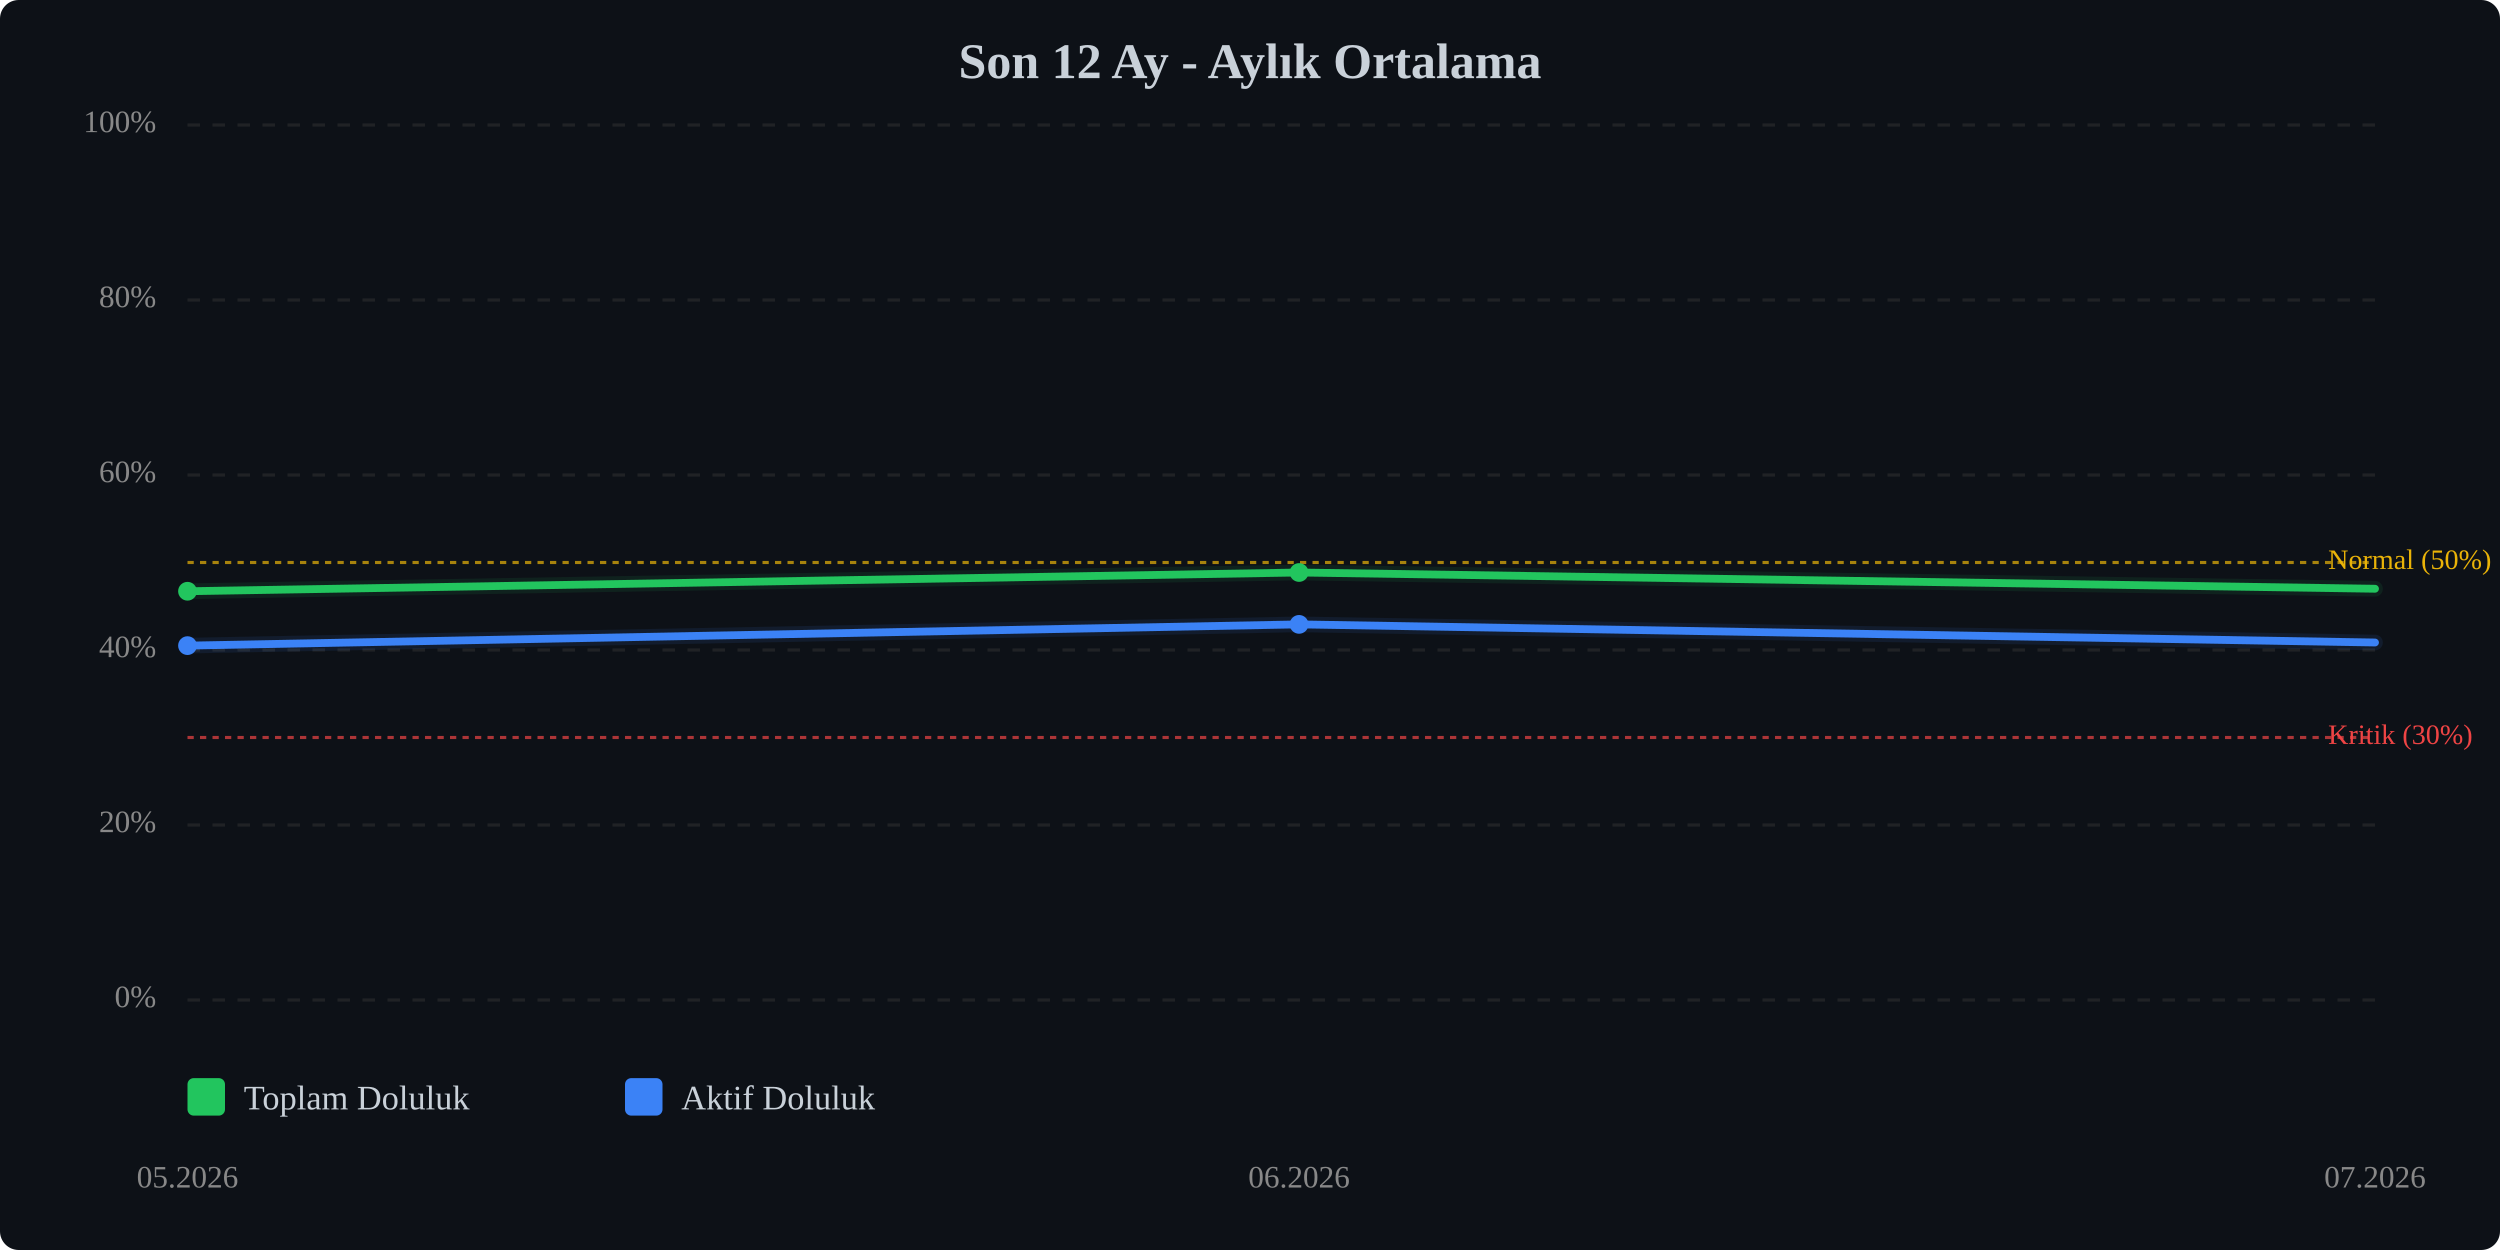
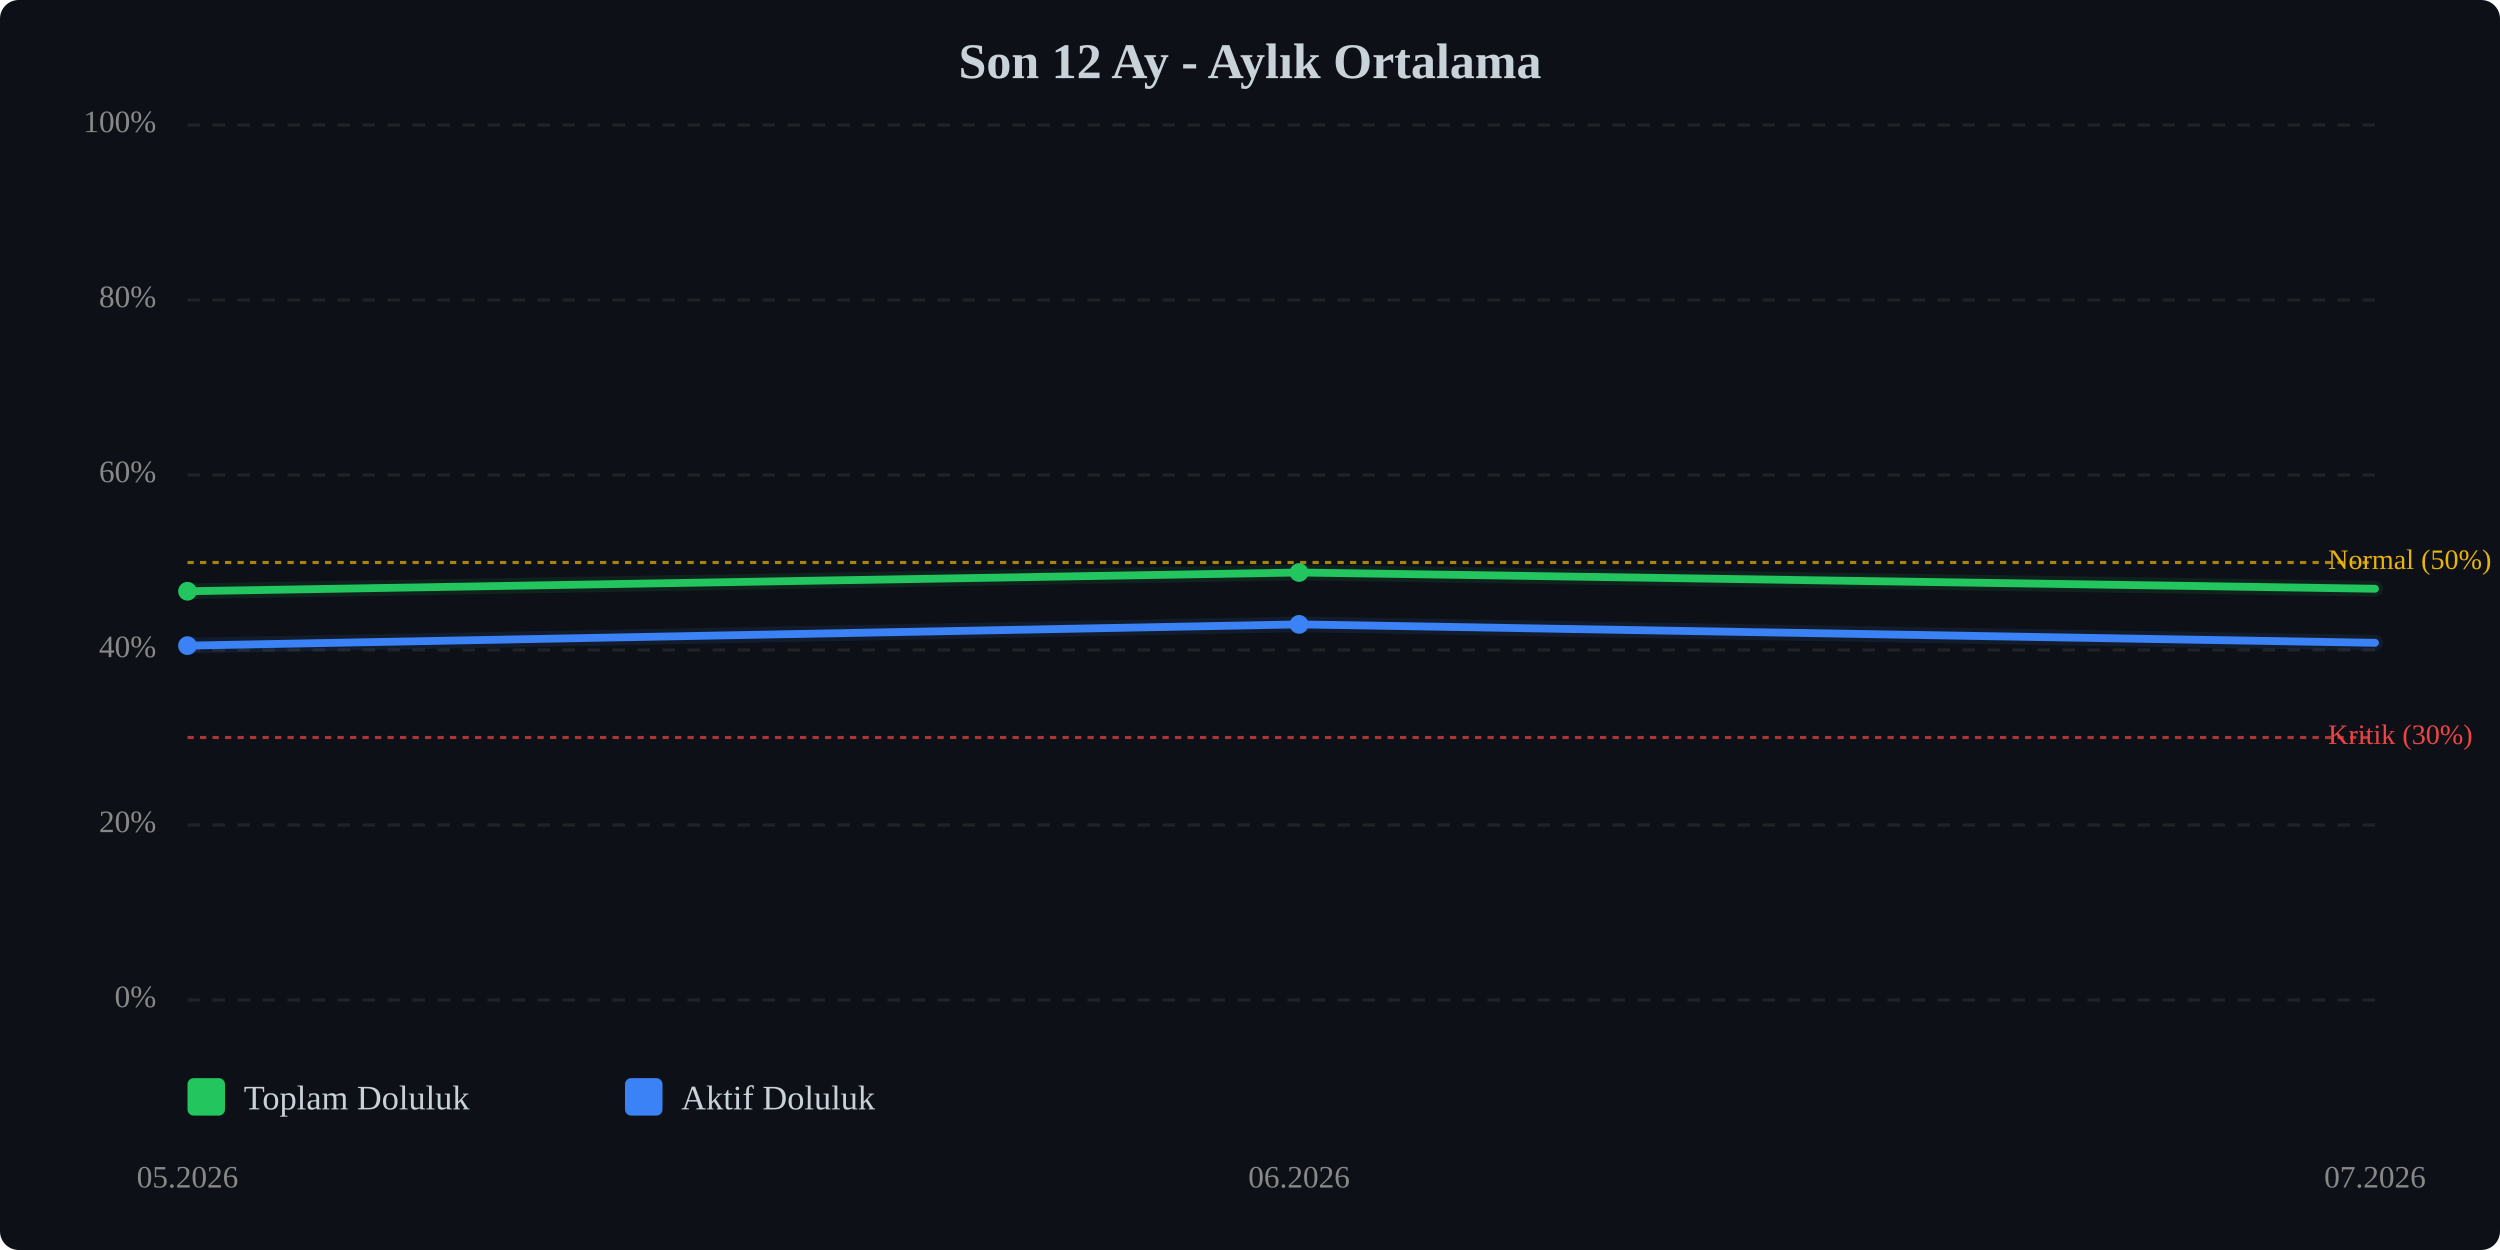
<svg xmlns="http://www.w3.org/2000/svg" viewBox="0 0 800 400" width="100%" style="max-width:800px;">
  <rect width="800" height="400" fill="#0d1117" rx="6" />
  <text x="400.0" y="25" text-anchor="middle" font-size="16" font-weight="bold" fill="#c9d1d9">Son 12 Ay - Aylık Ortalama</text>
  <line x1="60" y1="320.0" x2="760" y2="320.0" stroke="#333" stroke-width="1" stroke-dasharray="4,4" opacity="0.5" />
  <text x="50" y="320.0" text-anchor="end" dominant-baseline="middle" font-size="10" fill="#888">0%</text>
  <line x1="60" y1="264.0" x2="760" y2="264.0" stroke="#333" stroke-width="1" stroke-dasharray="4,4" opacity="0.5" />
  <text x="50" y="264.0" text-anchor="end" dominant-baseline="middle" font-size="10" fill="#888">20%</text>
  <line x1="60" y1="208.0" x2="760" y2="208.0" stroke="#333" stroke-width="1" stroke-dasharray="4,4" opacity="0.5" />
  <text x="50" y="208.0" text-anchor="end" dominant-baseline="middle" font-size="10" fill="#888">40%</text>
  <line x1="60" y1="152.0" x2="760" y2="152.0" stroke="#333" stroke-width="1" stroke-dasharray="4,4" opacity="0.5" />
  <text x="50" y="152.0" text-anchor="end" dominant-baseline="middle" font-size="10" fill="#888">60%</text>
  <line x1="60" y1="96.0" x2="760" y2="96.0" stroke="#333" stroke-width="1" stroke-dasharray="4,4" opacity="0.5" />
  <text x="50" y="96.0" text-anchor="end" dominant-baseline="middle" font-size="10" fill="#888">80%</text>
  <line x1="60" y1="40.0" x2="760" y2="40.0" stroke="#333" stroke-width="1" stroke-dasharray="4,4" opacity="0.5" />
  <text x="50" y="40.0" text-anchor="end" dominant-baseline="middle" font-size="10" fill="#888">100%</text>
  <line x1="60" y1="236.0" x2="760" y2="236.0" stroke="#ef4444" stroke-width="1" stroke-dasharray="2,2" opacity="0.7" />
  <text x="745" y="236.0" dominant-baseline="middle" font-size="9" fill="#ef4444">Kritik (30%)</text>
  <line x1="60" y1="180.0" x2="760" y2="180.0" stroke="#eab308" stroke-width="1" stroke-dasharray="2,2" opacity="0.7" />
  <text x="745" y="180.0" dominant-baseline="middle" font-size="9" fill="#eab308">Normal (50%)</text>
  <polyline points="60.0,189.2 415.7,183.2 760.0,188.4" fill="none" stroke="#22c55e" stroke-width="2.5" stroke-linecap="round" stroke-linejoin="round" />
  <polyline points="60.0,189.2 415.7,183.2 760.0,188.4" fill="none" stroke="#22c55e" stroke-width="5" opacity="0.1" stroke-linecap="round" stroke-linejoin="round" />
-   <polyline points="60.0,206.6 415.7,199.8 760.0,205.6" fill="none" stroke="#3b82f6" stroke-width="2.5" stroke-linecap="round" stroke-linejoin="round" />
-   <polyline points="60.0,206.6 415.7,199.8 760.0,205.6" fill="none" stroke="#3b82f6" stroke-width="5" opacity="0.1" stroke-linecap="round" stroke-linejoin="round" />
+   <polyline points="60.0,206.6 415.7,199.8 760.0,205.7" fill="none" stroke="#3b82f6" stroke-width="2.5" stroke-linecap="round" stroke-linejoin="round" />
+   <polyline points="60.0,206.6 415.7,199.8 760.0,205.7" fill="none" stroke="#3b82f6" stroke-width="5" opacity="0.1" stroke-linecap="round" stroke-linejoin="round" />
  <circle cx="60.0" cy="189.2" r="3" fill="#22c55e" />
  <circle cx="415.7" cy="183.2" r="3" fill="#22c55e" />
  <circle cx="60.0" cy="206.6" r="3" fill="#3b82f6" />
  <circle cx="415.7" cy="199.8" r="3" fill="#3b82f6" />
  <text x="60.0" y="380" text-anchor="middle" font-size="10" fill="#888">05.2026</text>
  <text x="415.7" y="380" text-anchor="middle" font-size="10" fill="#888">06.2026</text>
  <text x="760.0" y="380" text-anchor="middle" font-size="10" fill="#888">07.2026</text>
  <g transform="translate(60, 345)">
    <rect x="0" y="0" width="12" height="12" fill="#22c55e" rx="2" />
    <text x="18" y="10" font-size="11" fill="#c9d1d9">Toplam Doluluk</text>
    <rect x="140" y="0" width="12" height="12" fill="#3b82f6" rx="2" />
    <text x="158" y="10" font-size="11" fill="#c9d1d9">Aktif Doluluk</text>
  </g>
</svg>
